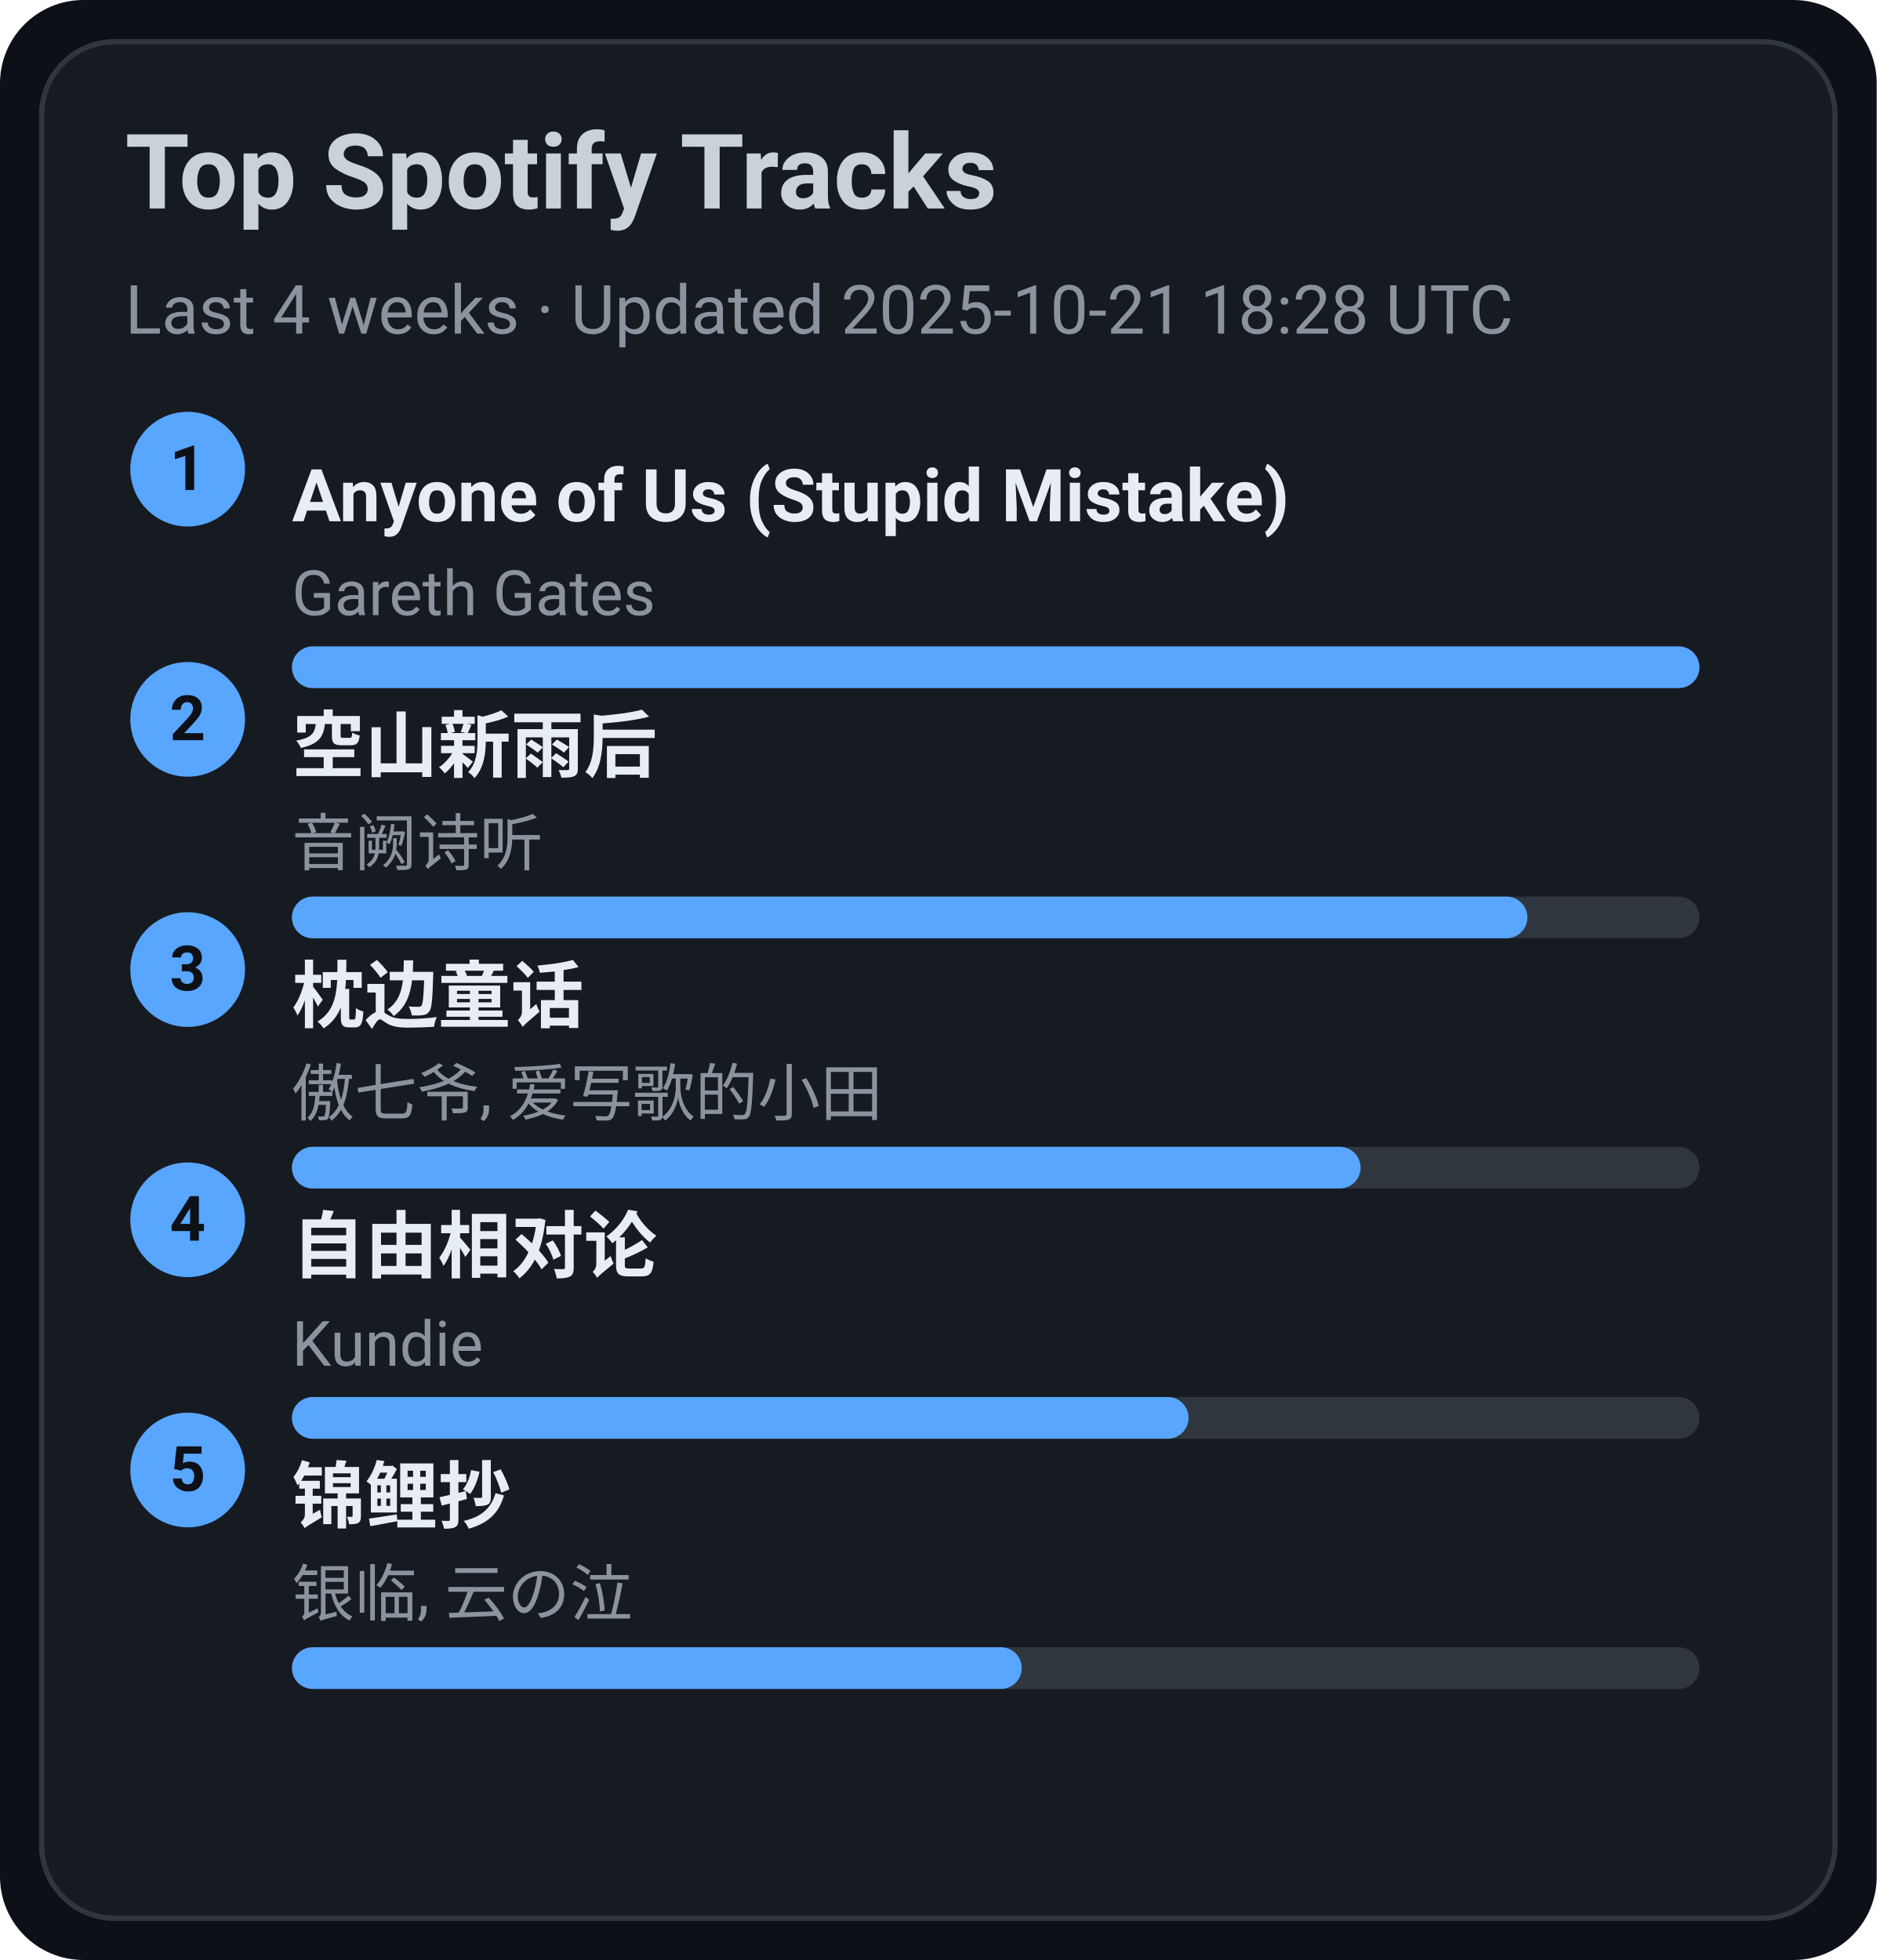
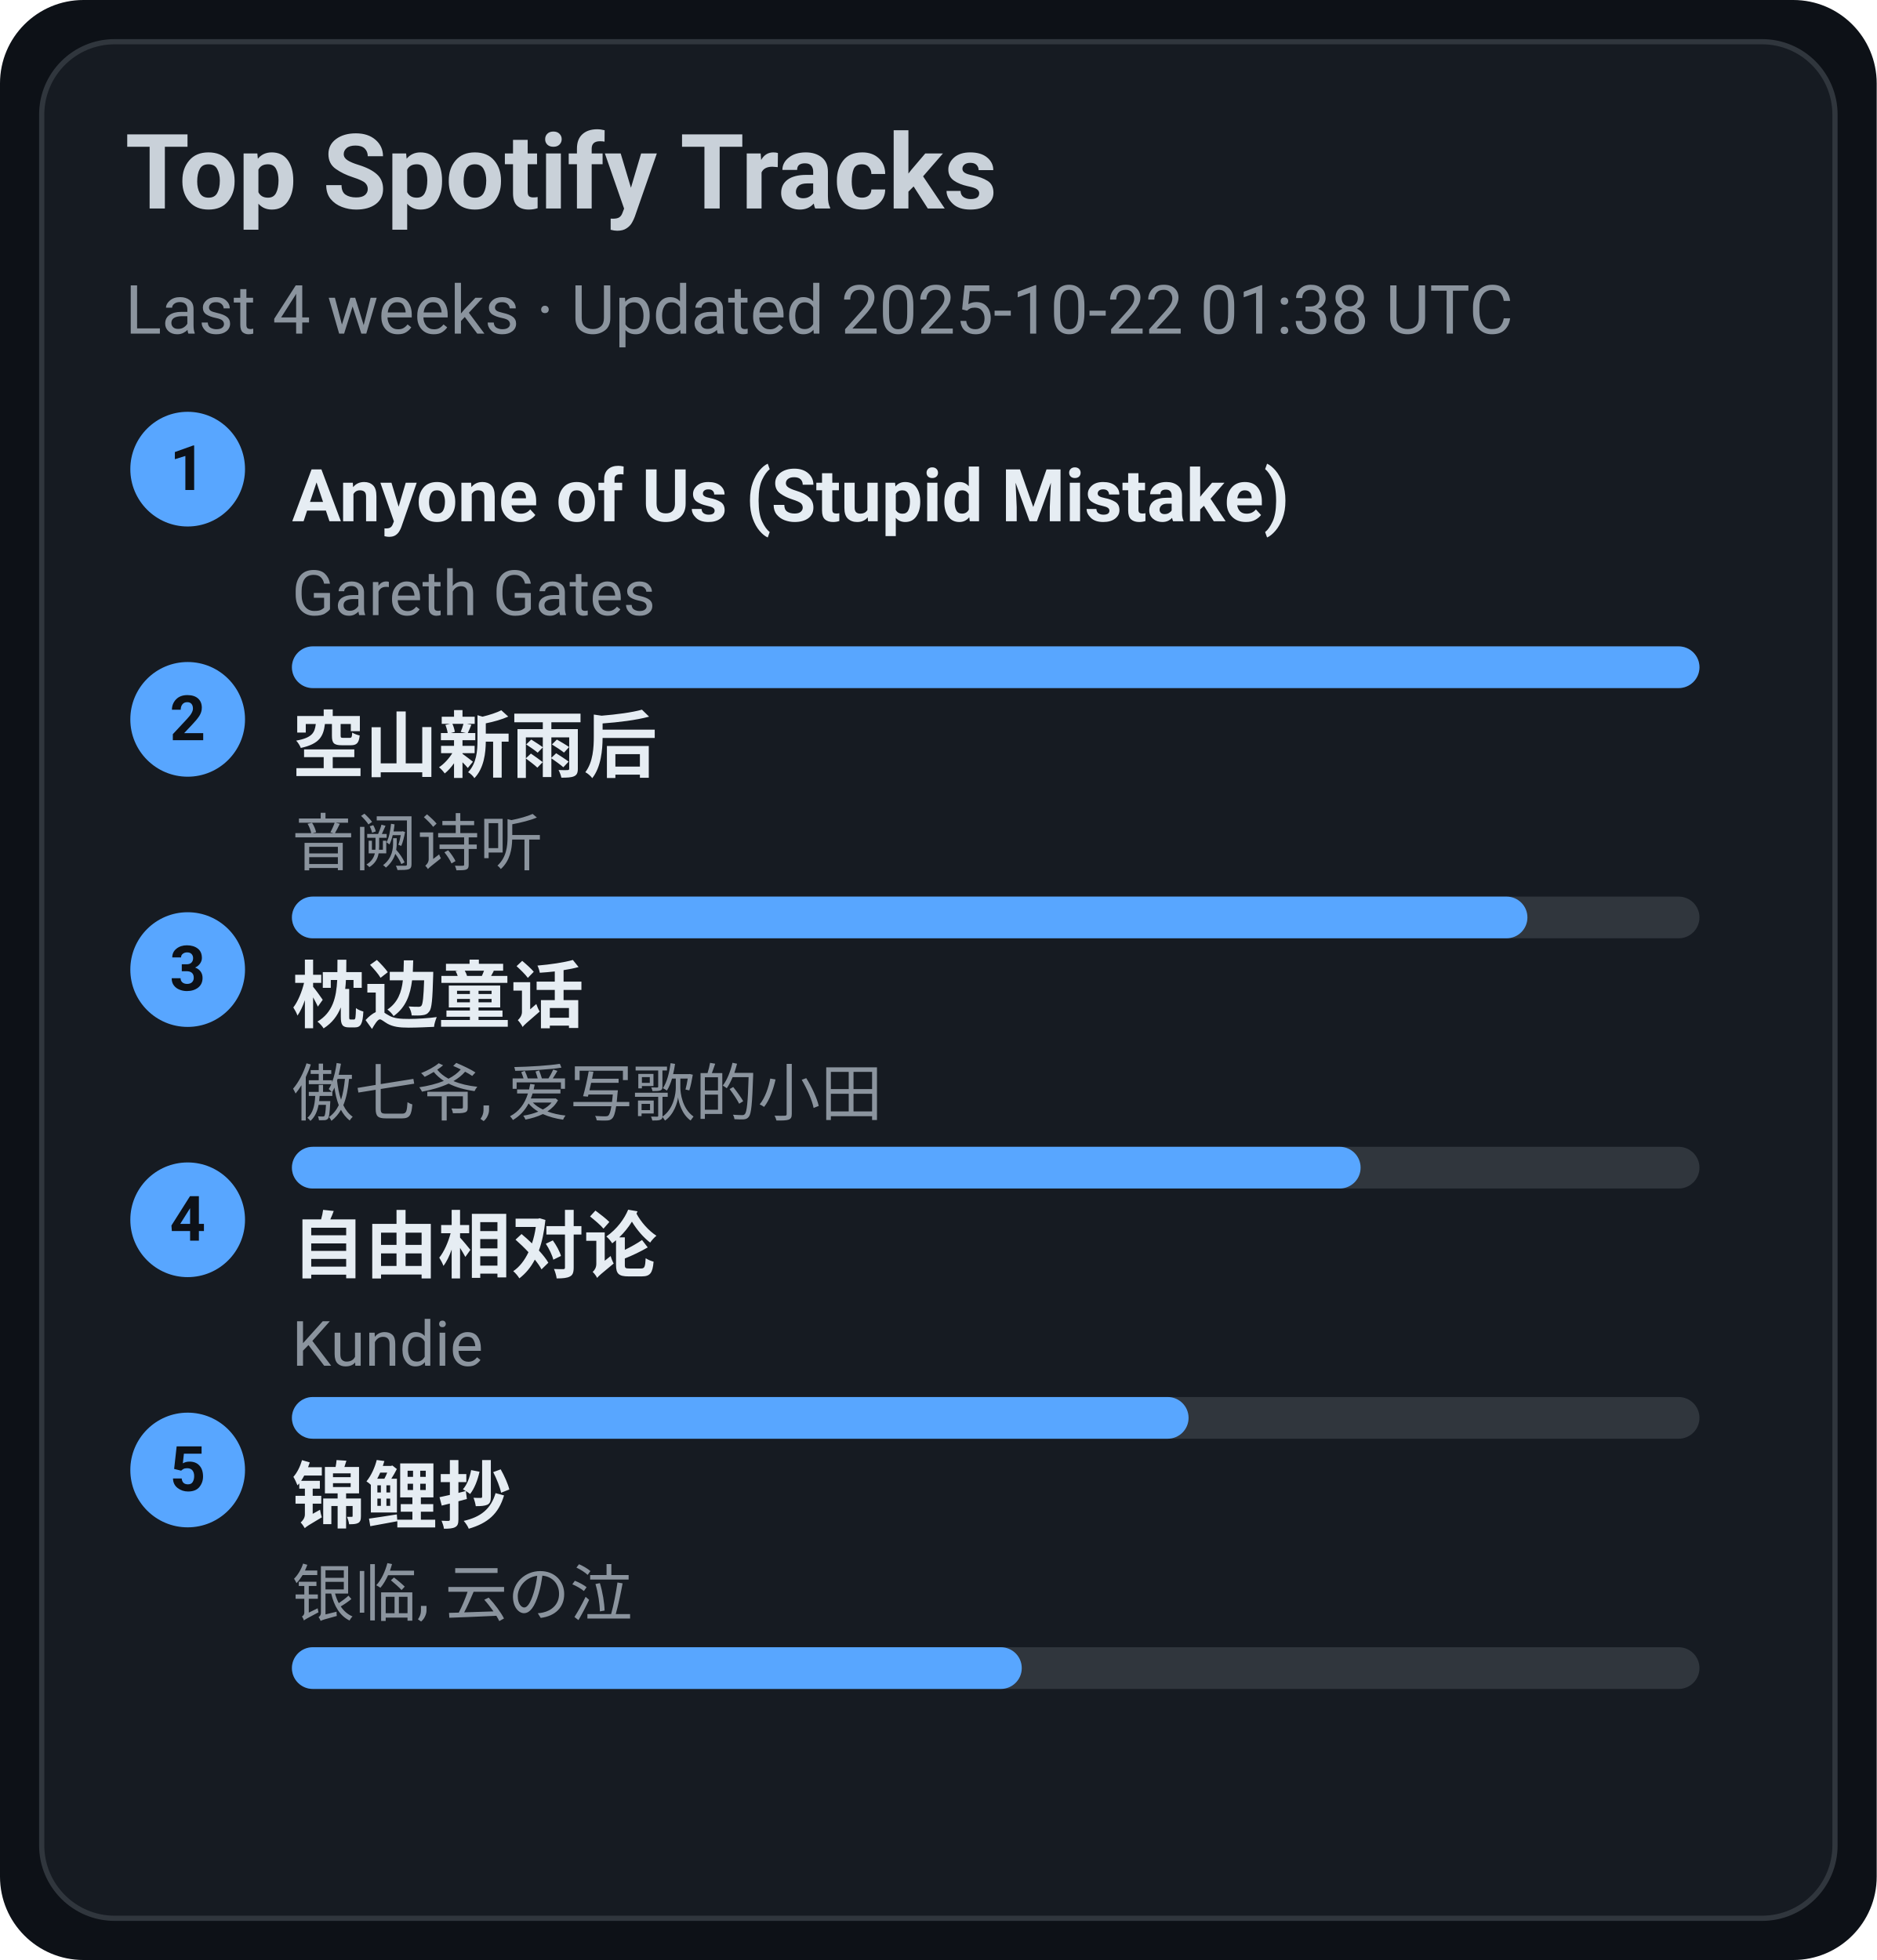
<svg xmlns="http://www.w3.org/2000/svg" width="360" height="376" viewBox="0 0 360 376">
  <style>text{font-family:-apple-system,BlinkMacSystemFont,Segoe UI,Roboto,Ubuntu,Helvetica Neue,Arial,Noto Sans,sans-serif}</style>
  <rect width="360" height="376" rx="16" fill="#0d1117" />
  <rect x="8" y="8" width="344" height="360" rx="14" fill="#161b22" stroke="#30363d" />
  <text x="24" y="40" font-size="20" fill="#c9d1d9" font-weight="600">Top Spotify Tracks</text>
-   <text x="24" y="64" font-size="13" fill="#8b949e">Last 4 weeks · Updated 2025-10-21 18:28 UTC</text>
+   <text x="24" y="64" font-size="13" fill="#8b949e">Last 4 weeks · Updated 2025-10-22 01:38 UTC</text>
  <circle cx="36" cy="90" r="11" fill="#58a6ff" />
  <text x="36" y="94" text-anchor="middle" font-size="12" fill="#0d1117" font-weight="700">1</text>
  <a href="https://open.spotify.com/track/7KZo8AI9F3Vnn3FXEYBL9f" target="_blank" rel="noopener noreferrer">
    <text x="56" y="100" font-size="14" fill="#e6edf3" font-weight="600">Anyone of Us (Stupid Mistake)</text>
  </a>
  <text x="56" y="118" font-size="12" fill="#8b949e">Gareth Gates</text>
  <rect x="56" y="124" width="270" height="8" rx="4" fill="#30363d" />
  <rect x="56" y="124" width="270" height="8" rx="4" fill="#58a6ff" />
  <circle cx="36" cy="138" r="11" fill="#58a6ff" />
  <text x="36" y="142" text-anchor="middle" font-size="12" fill="#0d1117" font-weight="700">2</text>
  <a href="https://open.spotify.com/track/7c1D58U8AIVOGlYzh5U6sk" target="_blank" rel="noopener noreferrer">
    <text x="56" y="148" font-size="14" fill="#e6edf3" font-weight="600">空山新雨后</text>
  </a>
  <text x="56" y="166" font-size="12" fill="#8b949e">音阙诗听</text>
  <rect x="56" y="172" width="270" height="8" rx="4" fill="#30363d" />
  <rect x="56" y="172" width="237" height="8" rx="4" fill="#58a6ff" />
  <circle cx="36" cy="186" r="11" fill="#58a6ff" />
  <text x="36" y="190" text-anchor="middle" font-size="12" fill="#0d1117" font-weight="700">3</text>
  <a href="https://open.spotify.com/track/3I8tlHNA9NM8dL0B23xGIY" target="_blank" rel="noopener noreferrer">
    <text x="56" y="196" font-size="14" fill="#e6edf3" font-weight="600">枕边童话</text>
  </a>
  <text x="56" y="214" font-size="12" fill="#8b949e">傲七爷, 爱写歌的小田</text>
  <rect x="56" y="220" width="270" height="8" rx="4" fill="#30363d" />
  <rect x="56" y="220" width="205" height="8" rx="4" fill="#58a6ff" />
  <circle cx="36" cy="234" r="11" fill="#58a6ff" />
  <text x="36" y="238" text-anchor="middle" font-size="12" fill="#0d1117" font-weight="700">4</text>
  <a href="https://open.spotify.com/track/1np2B0M4TkyE1xgpjG4dJn" target="_blank" rel="noopener noreferrer">
    <text x="56" y="244" font-size="14" fill="#e6edf3" font-weight="600">自由相对论</text>
  </a>
  <text x="56" y="262" font-size="12" fill="#8b949e">Kundie</text>
  <rect x="56" y="268" width="270" height="8" rx="4" fill="#30363d" />
  <rect x="56" y="268" width="172" height="8" rx="4" fill="#58a6ff" />
  <circle cx="36" cy="282" r="11" fill="#58a6ff" />
  <text x="36" y="286" text-anchor="middle" font-size="12" fill="#0d1117" font-weight="700">5</text>
  <a href="https://open.spotify.com/track/1KBIv1xAf0VhKsHrZaTVKu" target="_blank" rel="noopener noreferrer">
    <text x="56" y="292" font-size="14" fill="#e6edf3" font-weight="600">锦鲤抄</text>
  </a>
  <text x="56" y="310" font-size="12" fill="#8b949e">银临, 云の泣</text>
  <rect x="56" y="316" width="270" height="8" rx="4" fill="#30363d" />
  <rect x="56" y="316" width="140" height="8" rx="4" fill="#58a6ff" />
</svg>
